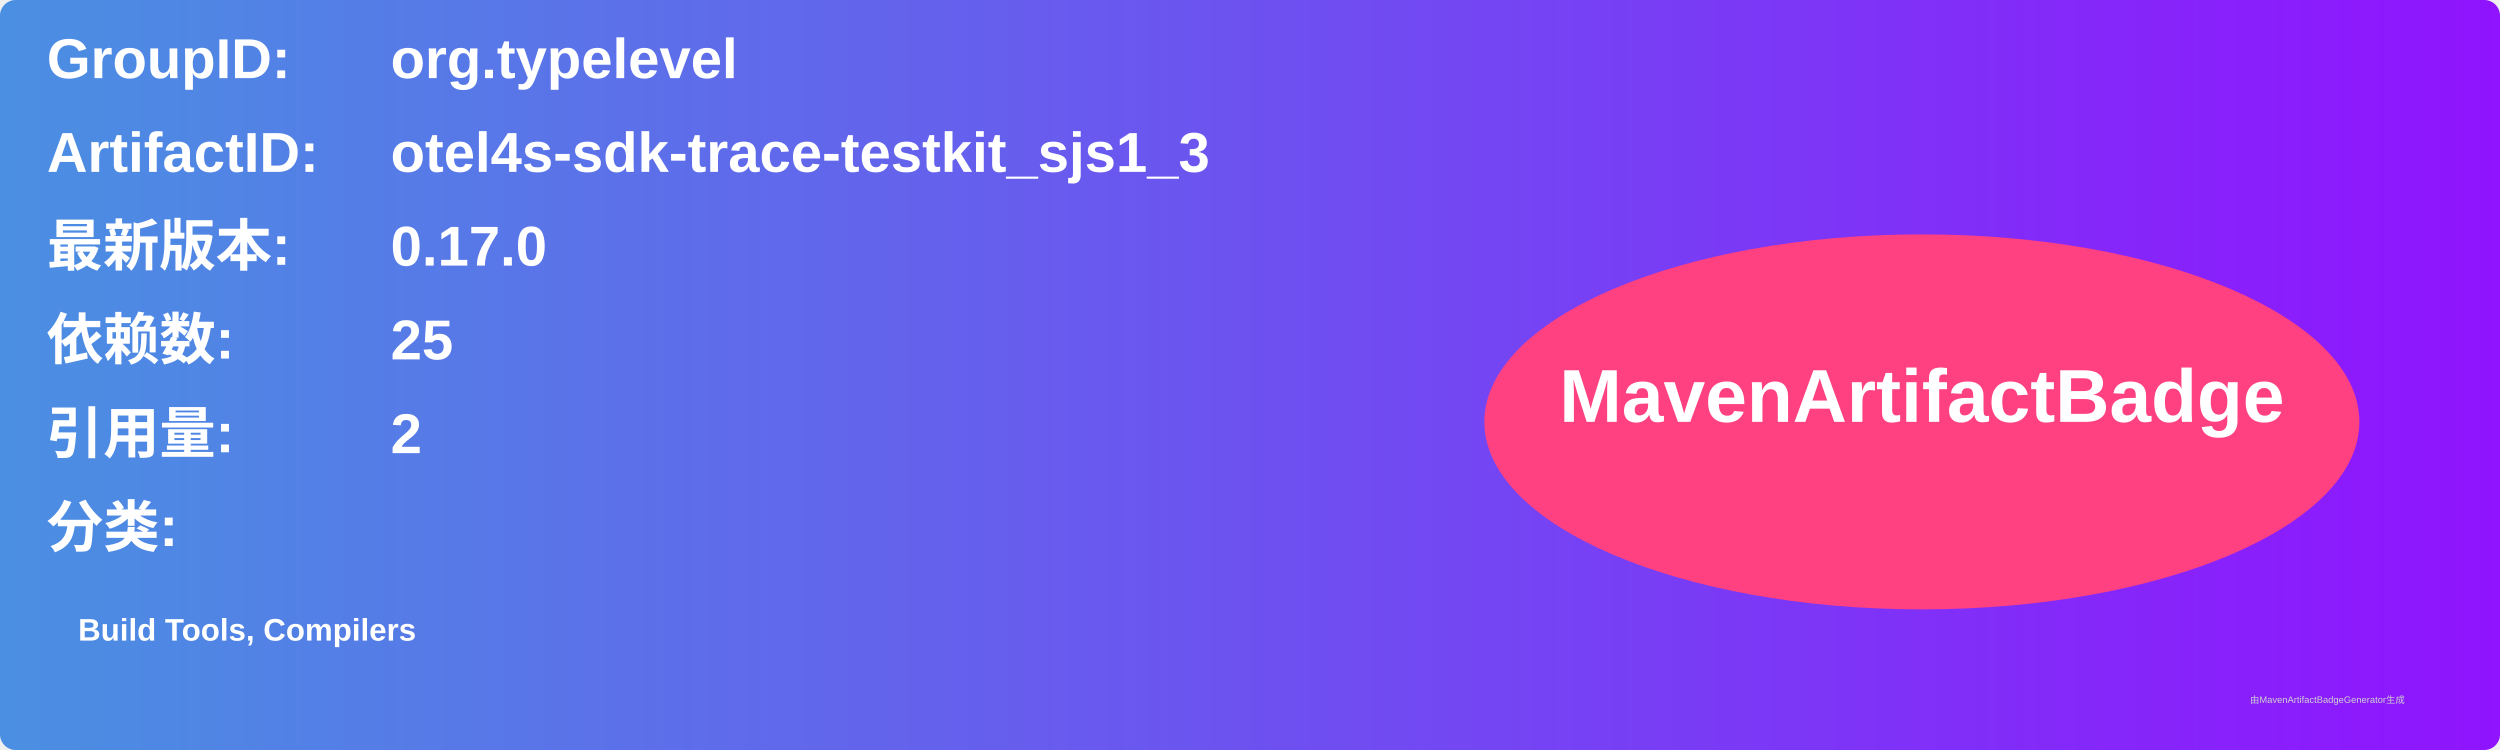
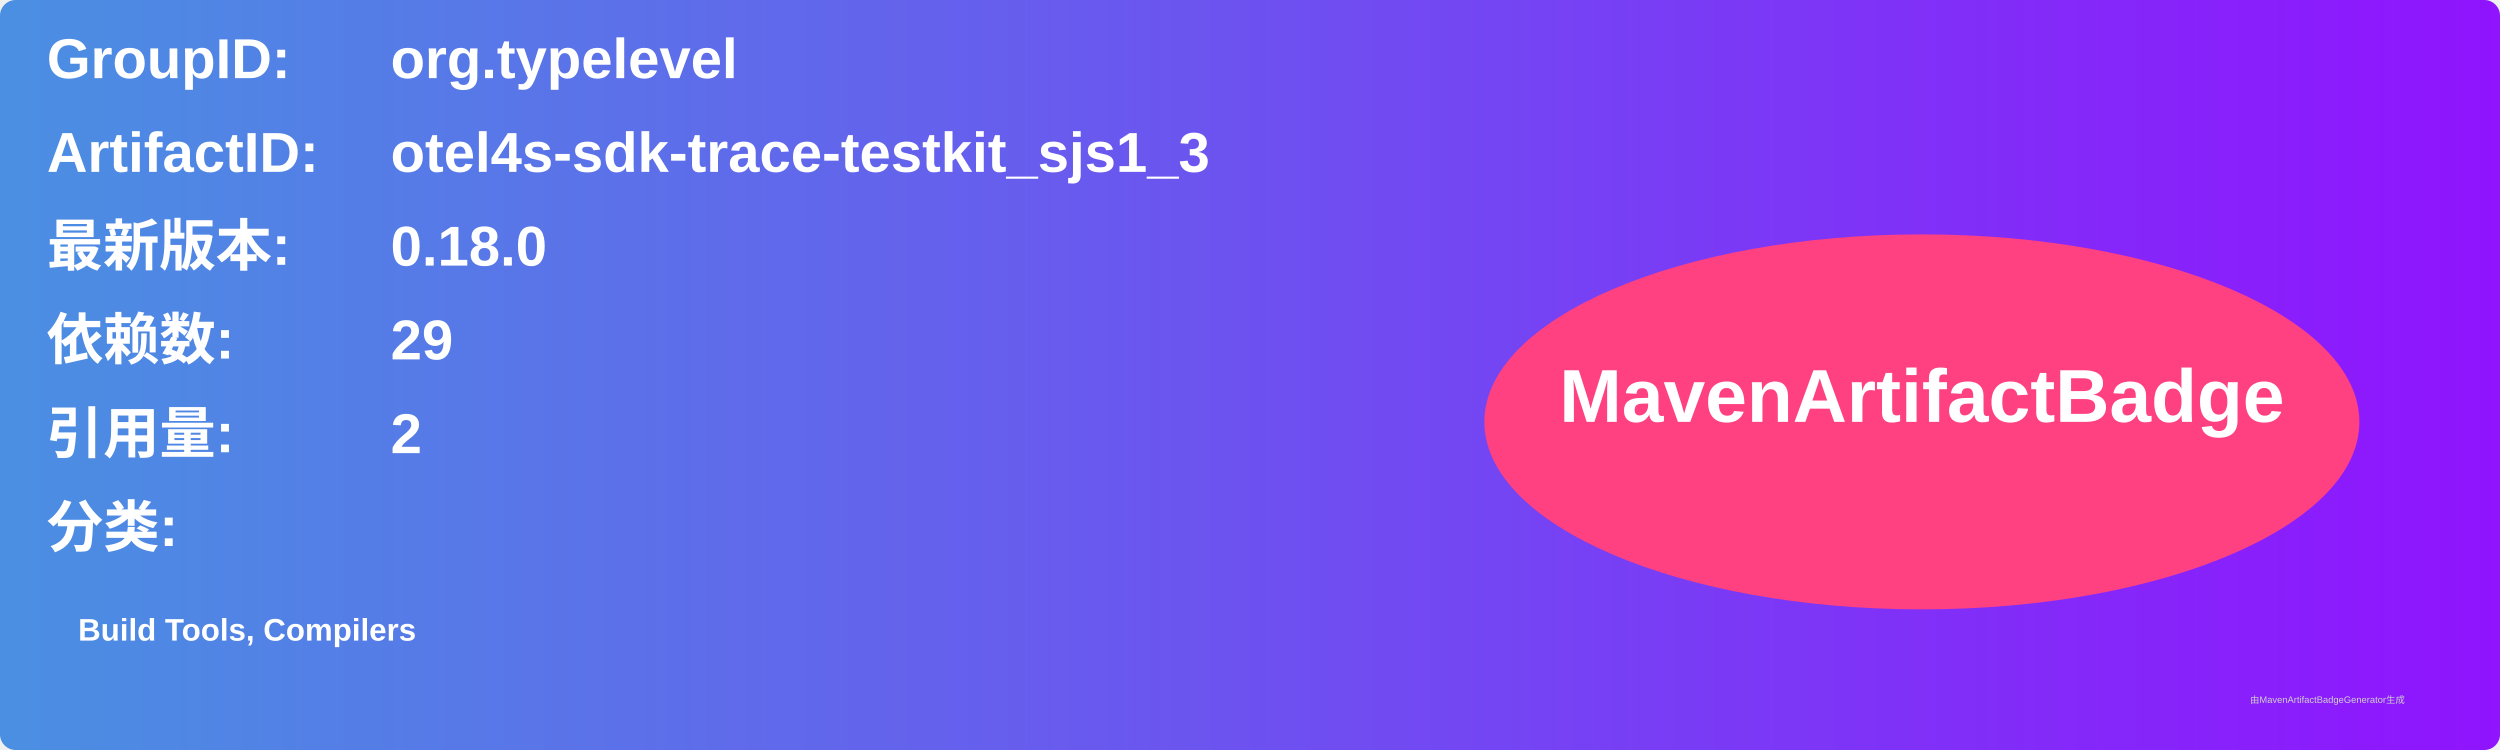
<svg xmlns="http://www.w3.org/2000/svg" width="800" height="240" viewBox="0 0 800 240">
  <linearGradient id="grad" x1="0%" y1="0%" x2="100%" y2="0%">
    <stop offset="0%" stop-color="#4a90e2" />
    <stop offset="100%" stop-color="#9013fe" />
  </linearGradient>
  <rect width="100%" height="100%" rx="5" ry="5" fill="url(#grad)" />
  <g transform="translate(15, 15)">
    <text x="0" y="10" font-family="Arial" font-size="18" fill="white" font-weight="bold" width="260">GroupID:</text>
    <text x="110" y="10" font-family="Arial" font-size="18" fill="white" font-weight="bold" width="460">org.typelevel</text>
    <text x="0" y="40" font-family="Arial" font-size="18" fill="white" font-weight="bold" width="260">ArtifactID:</text>
    <text x="110" y="40" font-family="Arial" font-size="18" fill="white" font-weight="bold" width="460">otel4s-sdk-trace-testkit_sjs1_3</text>
    <text x="0" y="70" font-family="Arial" font-size="18" fill="white" font-weight="bold">最新版本:</text>
    <text x="110" y="70" font-family="Arial" font-size="18" fill="white" font-weight="bold">
-       <tspan font-weight="bold">0.17.0</tspan>
+       <tspan font-weight="bold">0.18.0</tspan>
    </text>
    <text x="0" y="100" font-family="Arial" font-size="18" fill="white" font-weight="bold">依赖数: </text>
    <text x="110" y="100" font-family="Arial" font-size="18" fill="white">
-       <tspan font-weight="bold">25</tspan>
+       <tspan font-weight="bold">29</tspan>
    </text>
    <text x="0" y="130" font-family="Arial" font-size="18" fill="white" font-weight="bold">引用量: </text>
    <text x="110" y="130" font-family="Arial" font-size="18" fill="white">
      <tspan font-weight="bold">2</tspan>
    </text>
    <text x="0" y="160" font-family="Arial" font-size="18" fill="white" font-weight="bold">分类:</text>
    <text x="10" y="190" font-family="Arial" font-size="10" fill="white">
      <tspan font-weight="bold">Build Tools, Compilers</tspan>
    </text>
    <ellipse cx="600" cy="120" rx="140" ry="60" fill="#ff4081" />
    <text x="600" y="120" text-anchor="middle" font-family="Arial" font-size="24" fill="white" font-weight="bold">MavenArtifactBadge</text>
  </g>
  <text x="720" y="225" font-family="Arial" font-size="3" fill="#d0d0d0">由MavenArtifactBadgeGenerator生成</text>
</svg>
